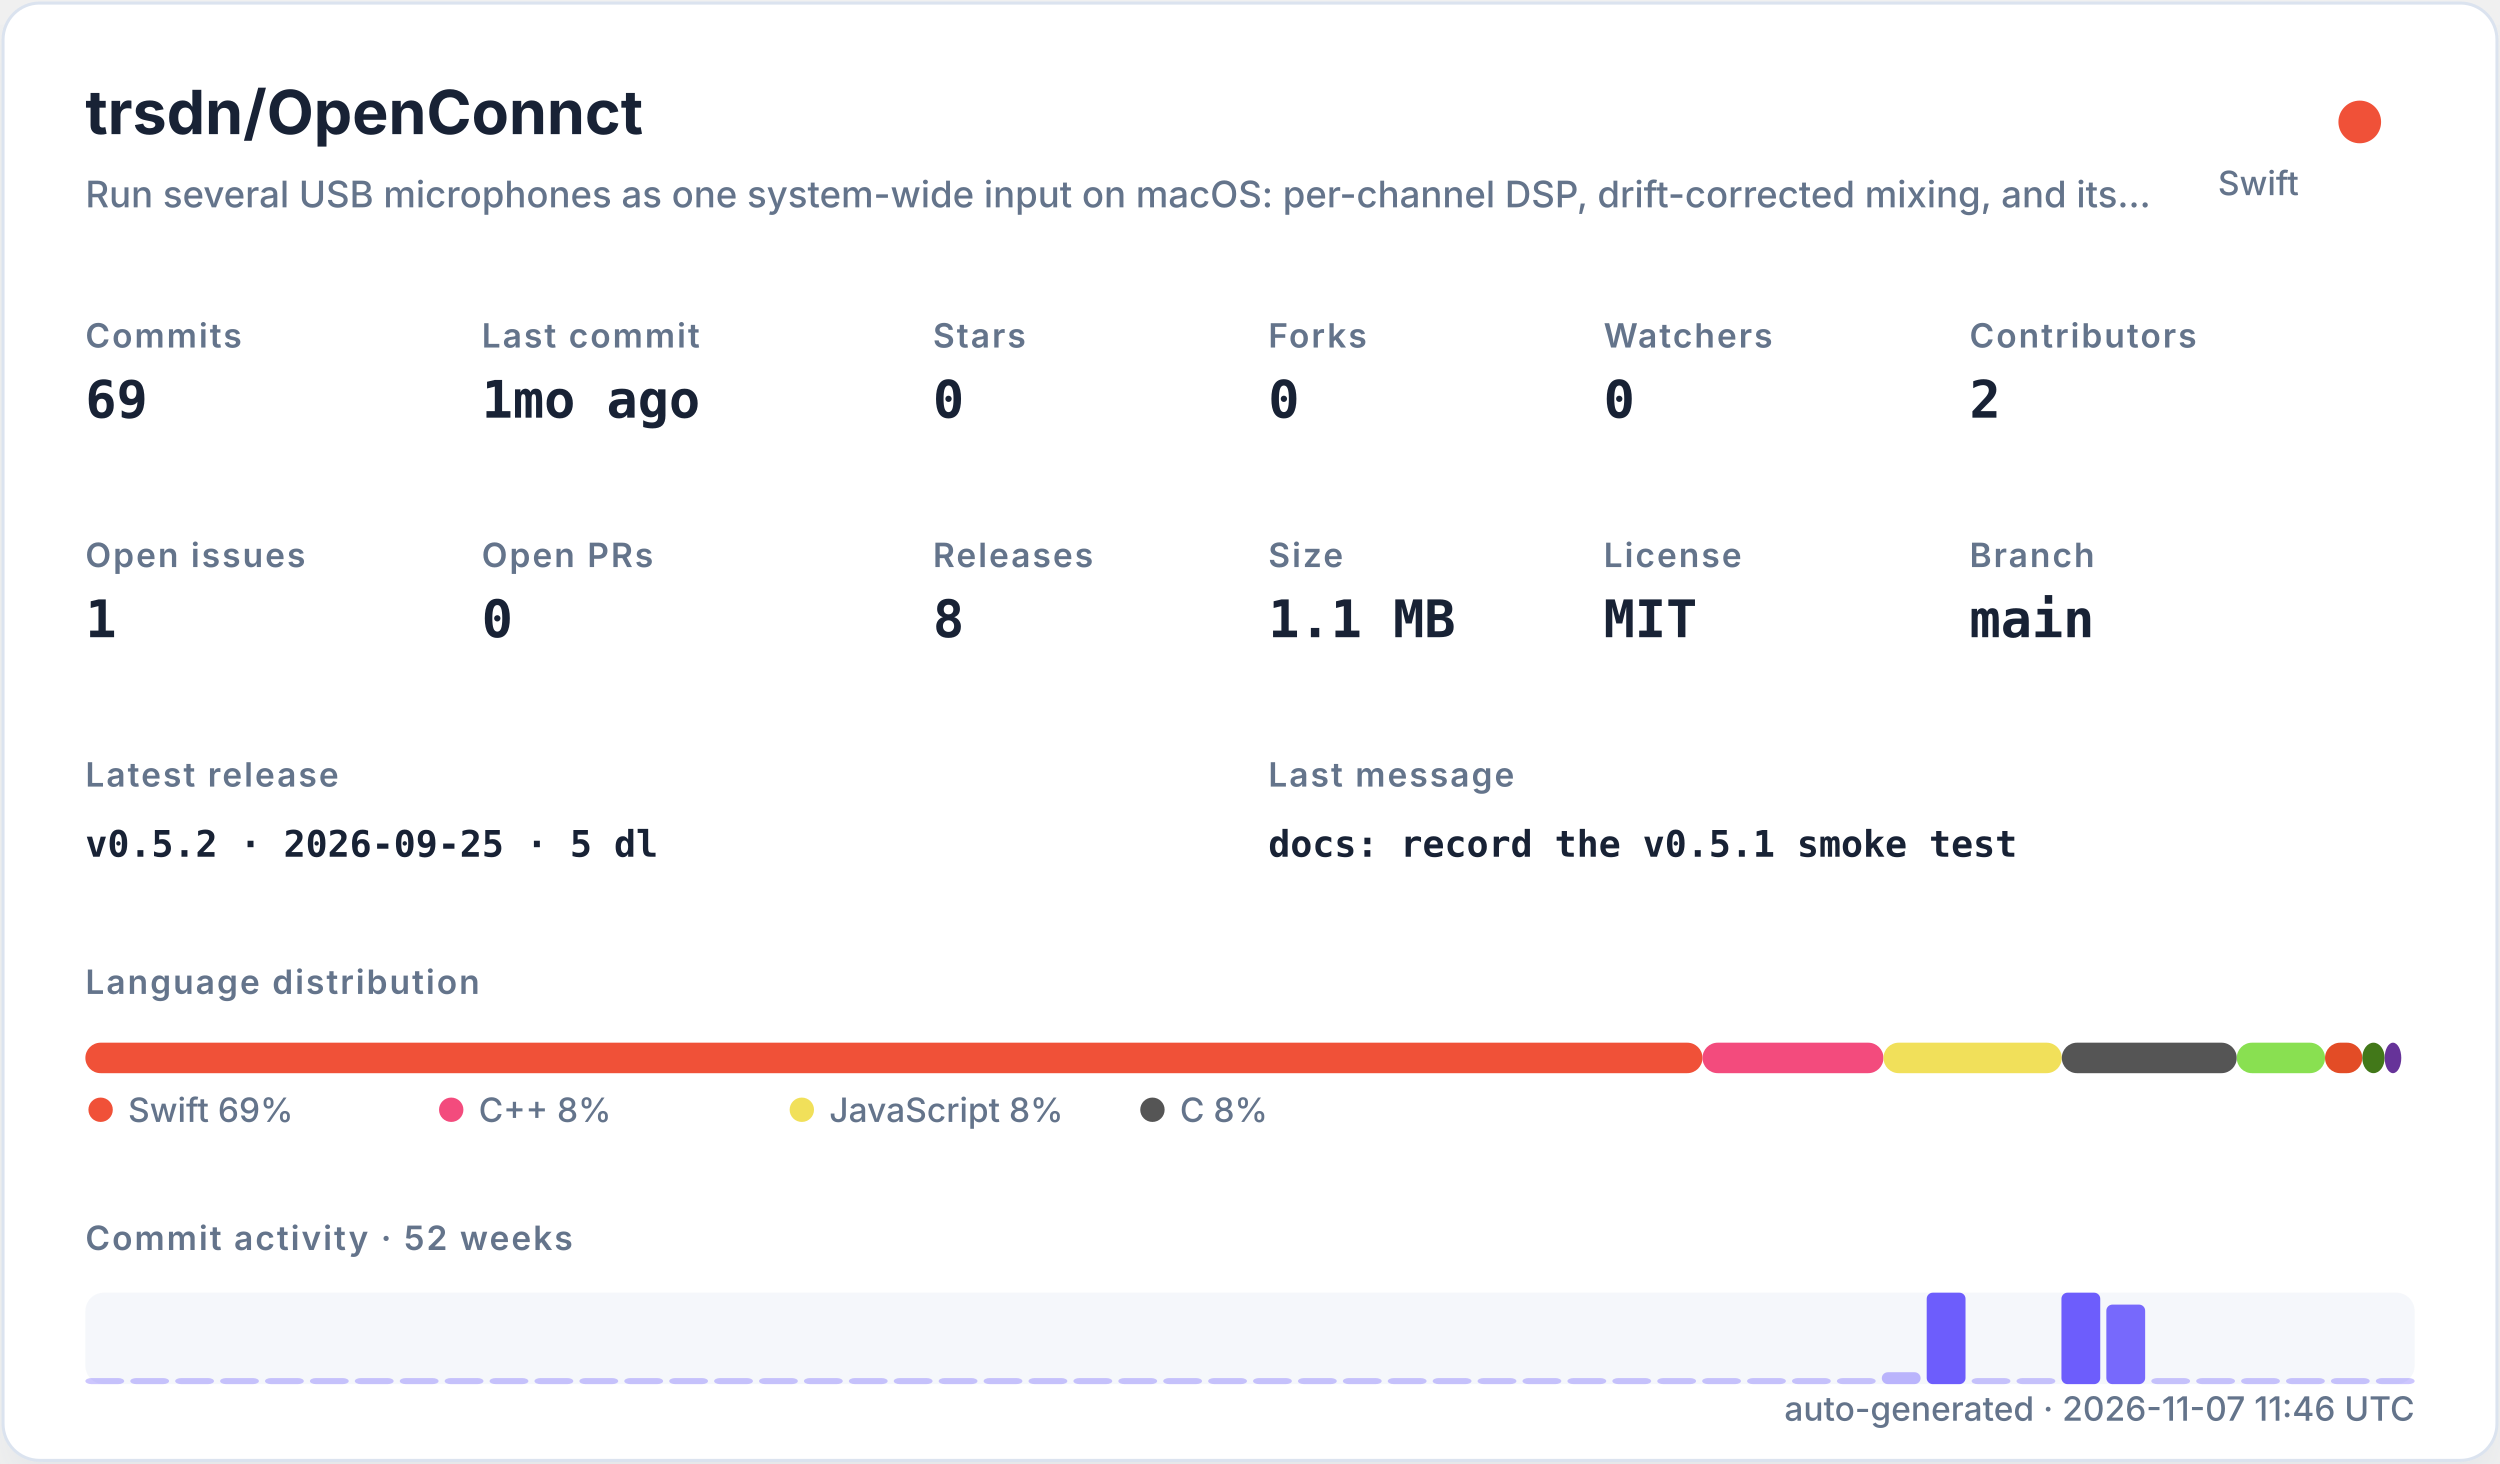
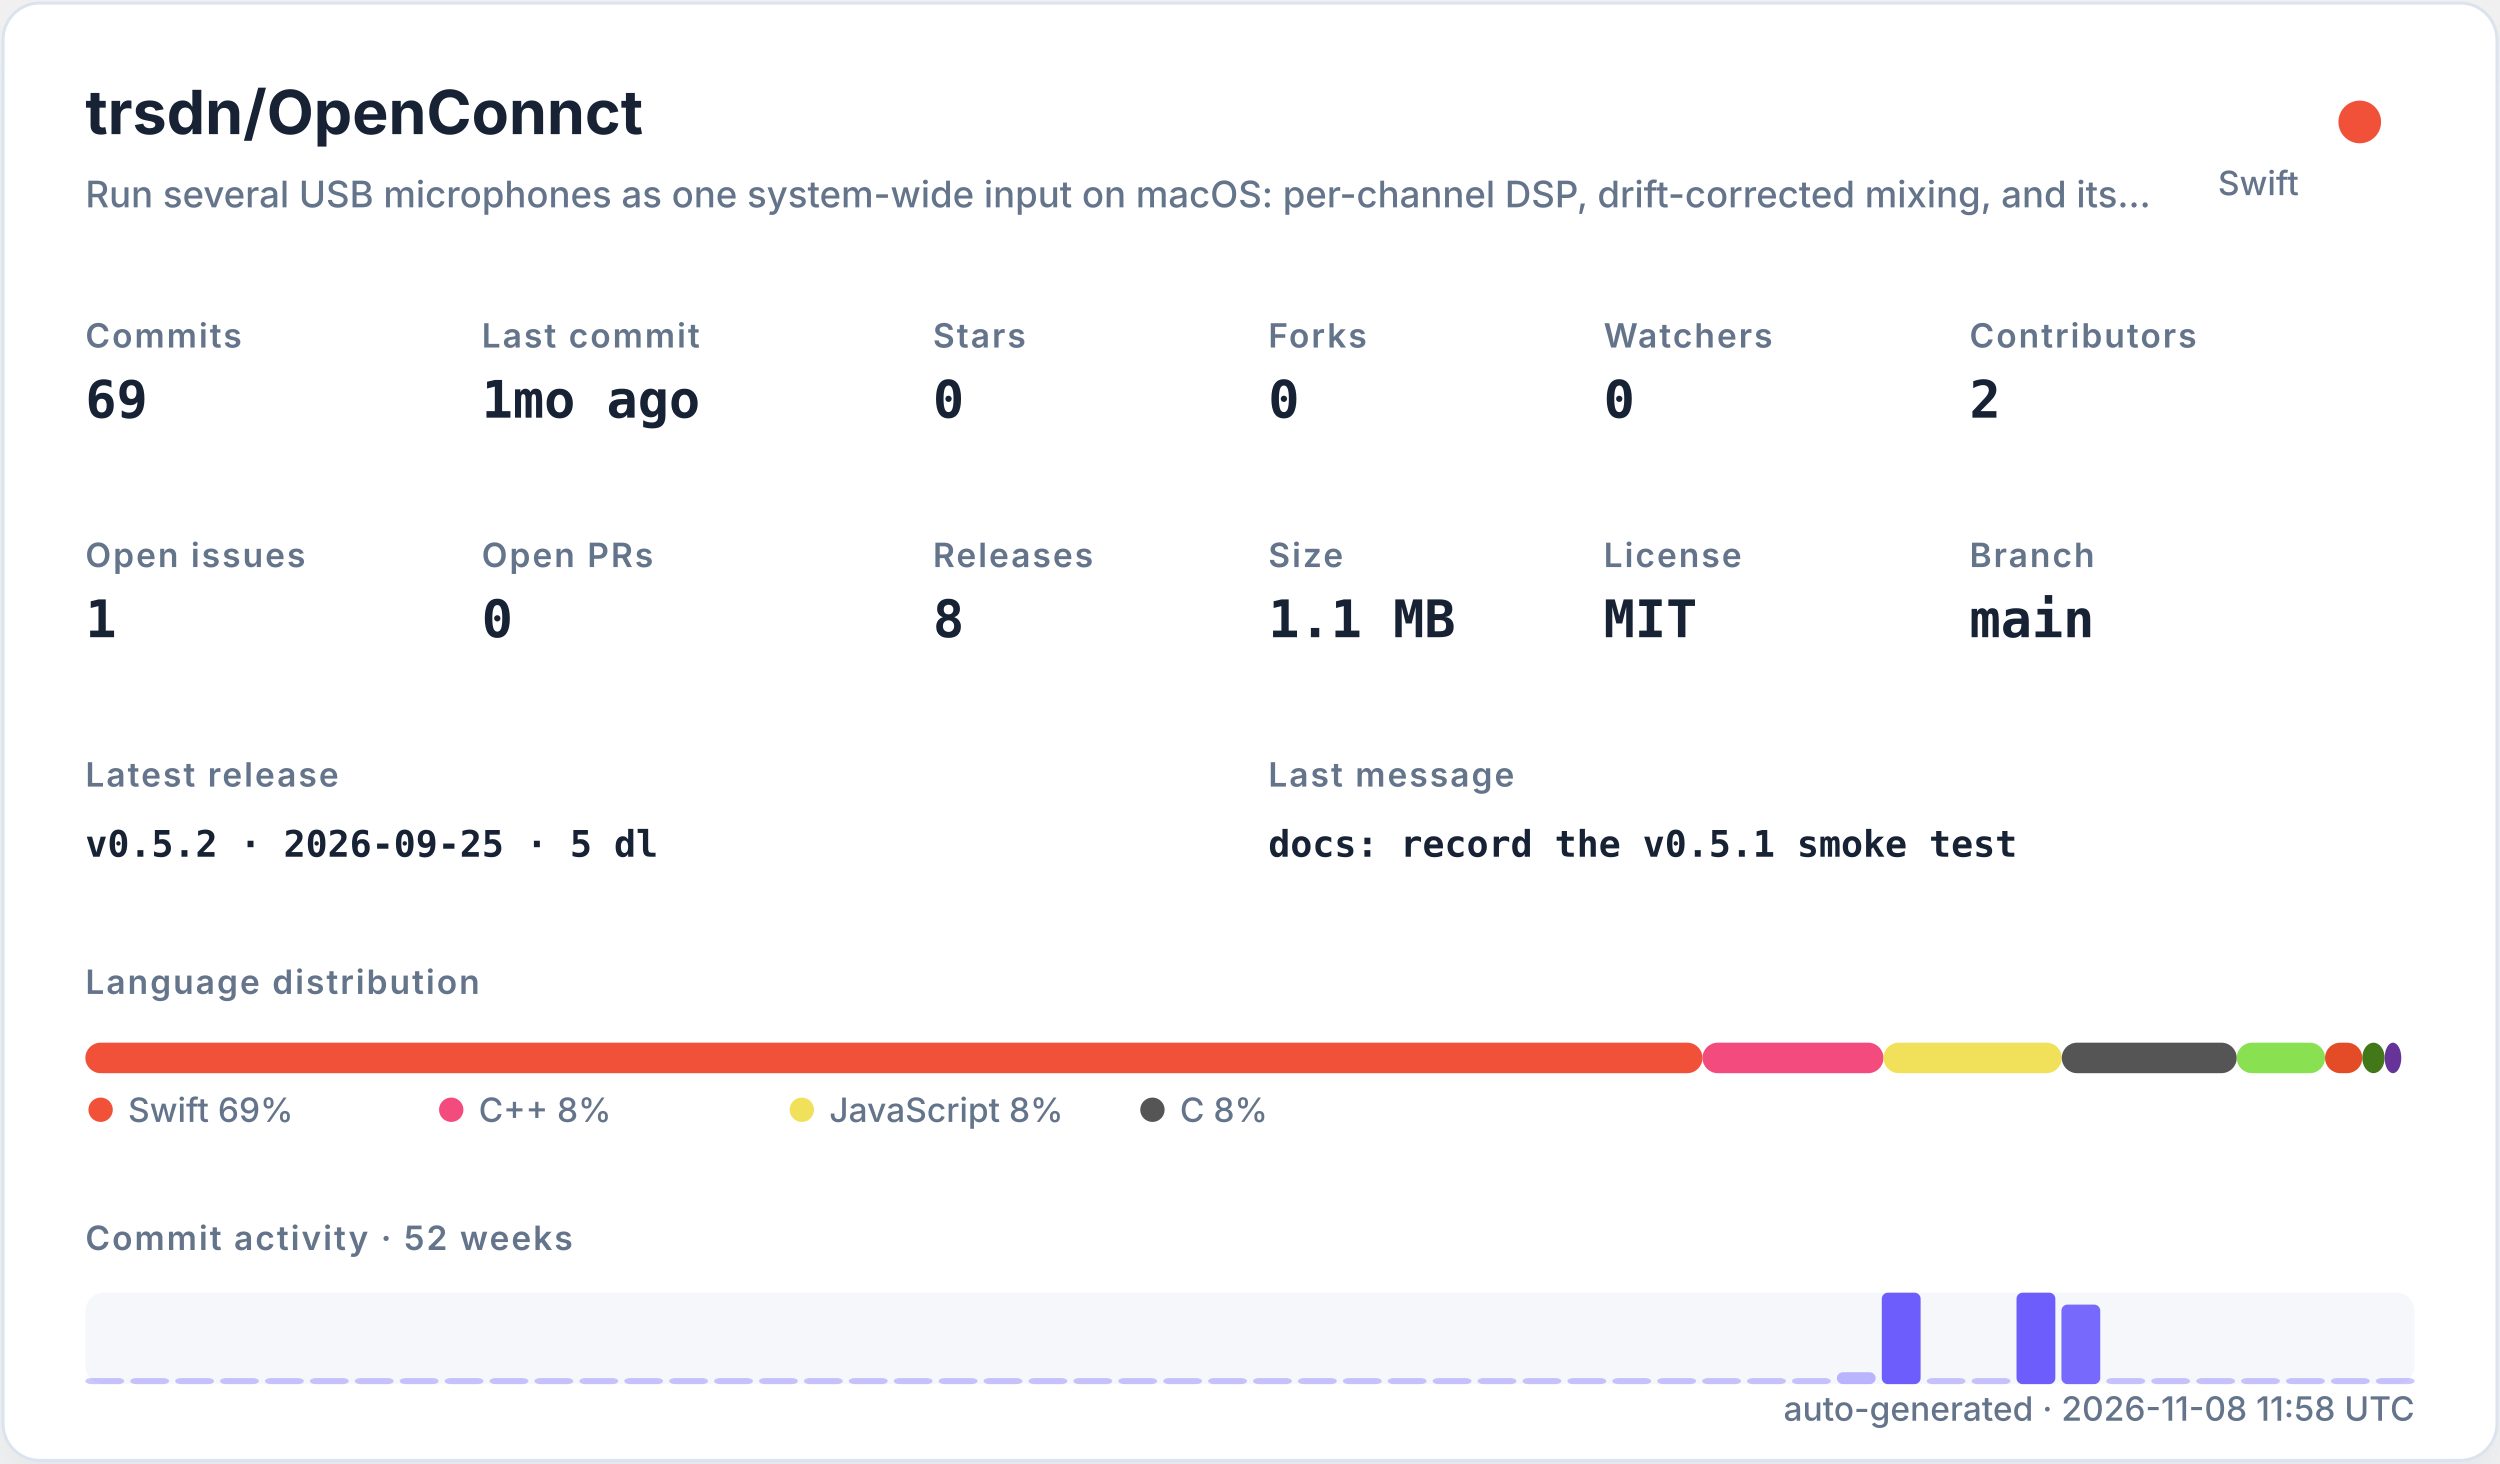
<svg xmlns="http://www.w3.org/2000/svg" width="820" height="480" viewBox="0 0 820 480" role="img">
  <defs>
    <filter id="shadow" x="-10%" y="-10%" width="120%" height="120%">
      <feDropShadow dx="0" dy="8" stdDeviation="10" flood-color="#94a3b8" flood-opacity="0.16" />
    </filter>
    <style>
    .title { font: 700 20px -apple-system,BlinkMacSystemFont,"Segoe UI",sans-serif; fill: #182235; }
    .subtitle { font: 500 12px -apple-system,BlinkMacSystemFont,"Segoe UI",sans-serif; fill: #64748b; }
    .label { font: 600 11px -apple-system,BlinkMacSystemFont,"Segoe UI",sans-serif; fill: #64748b; text-transform: uppercase; letter-spacing: .06em; }
    .value { font: 700 17px ui-monospace,SFMono-Regular,Menlo,monospace; fill: #182235; }
    .small { font: 500 11px -apple-system,BlinkMacSystemFont,"Segoe UI",sans-serif; fill: #64748b; }
    .tiny { font: 500 10px -apple-system,BlinkMacSystemFont,"Segoe UI",sans-serif; fill: #64748b; }
    .mono { font: 650 12px ui-monospace,SFMono-Regular,Menlo,monospace; fill: #182235; }
  </style>
  </defs>
  <rect x="1" y="1" width="818" height="478" rx="12" fill="#ffffff" stroke="#dbe3ef" filter="url(#shadow)" />
  <text x="28" y="44" class="title">trsdn/OpenConnct</text>
  <text x="28" y="68" class="subtitle">Run several USB microphones as one system-wide input on macOS: per-channel DSP, drift-corrected mixing, and its…</text>
  <circle cx="774" cy="40" r="7" fill="#F05138" />
  <text x="754" y="64" text-anchor="end" class="small">Swift</text>
  <text x="28" y="114" class="label">Commits</text>
  <text x="28" y="137" class="value">69</text>
  <text x="158" y="114" class="label">Last commit</text>
  <text x="158" y="137" class="value">1mo ago</text>
  <text x="306" y="114" class="label">Stars</text>
  <text x="306" y="137" class="value">0</text>
  <text x="416" y="114" class="label">Forks</text>
  <text x="416" y="137" class="value">0</text>
  <text x="526" y="114" class="label">Watchers</text>
  <text x="526" y="137" class="value">0</text>
  <text x="646" y="114" class="label">Contributors</text>
  <text x="646" y="137" class="value">2</text>
  <text x="28" y="186" class="label">Open issues</text>
  <text x="28" y="209" class="value">1</text>
  <text x="158" y="186" class="label">Open PRs</text>
  <text x="158" y="209" class="value">0</text>
  <text x="306" y="186" class="label">Releases</text>
  <text x="306" y="209" class="value">8</text>
  <text x="416" y="186" class="label">Size</text>
  <text x="416" y="209" class="value">1.1 MB</text>
  <text x="526" y="186" class="label">License</text>
  <text x="526" y="209" class="value">MIT</text>
  <text x="646" y="186" class="label">Branch</text>
  <text x="646" y="209" class="value">main</text>
  <text x="28" y="258" class="label">Latest release</text>
  <text x="28" y="281" class="mono">v0.5.2 · 2026-09-25 · 5 dl</text>
  <text x="416" y="258" class="label">Last message</text>
  <text x="416" y="281" class="mono">docs: record the v0.5.1 smoke test</text>
  <text x="28" y="326" class="label">Language distribution</text>
  <rect x="28.00" y="342" width="530.42" height="10" rx="5" fill="#F05138" />
  <rect x="558.42" y="342" width="59.36" height="10" rx="5" fill="#f34b7d" />
  <rect x="617.78" y="342" width="58.49" height="10" rx="5" fill="#f1e05a" />
  <rect x="676.27" y="342" width="57.38" height="10" rx="5" fill="#555555" />
  <rect x="733.66" y="342" width="28.95" height="10" rx="5" fill="#89e051" />
  <rect x="762.61" y="342" width="12.22" height="10" rx="5" fill="#e34c26" />
  <rect x="774.83" y="342" width="7.34" height="10" rx="5" fill="#427819" />
  <rect x="782.17" y="342" width="5.45" height="10" rx="5" fill="#663399" />
  <circle cx="33" cy="364" r="4" fill="#F05138" />
  <text x="42" y="368" class="small">Swift 69%</text>
  <circle cx="148" cy="364" r="4" fill="#f34b7d" />
  <text x="157" y="368" class="small">C++ 8%</text>
  <circle cx="263" cy="364" r="4" fill="#f1e05a" />
  <text x="272" y="368" class="small">JavaScript 8%</text>
  <circle cx="378" cy="364" r="4" fill="#555555" />
  <text x="387" y="368" class="small">C 8%</text>
  <text x="28" y="410" class="label">Commit activity · 52 weeks</text>
  <rect x="28" y="424" width="764" height="30" rx="6" fill="#e8edf5" opacity=".42" />
  <rect x="28.00" y="452.00" width="12.73" height="2.00" rx="2" fill="#6d5dfc" opacity="0.35" />
  <rect x="42.73" y="452.00" width="12.73" height="2.00" rx="2" fill="#6d5dfc" opacity="0.35" />
  <rect x="57.46" y="452.00" width="12.73" height="2.00" rx="2" fill="#6d5dfc" opacity="0.35" />
  <rect x="72.19" y="452.00" width="12.73" height="2.00" rx="2" fill="#6d5dfc" opacity="0.35" />
  <rect x="86.92" y="452.00" width="12.73" height="2.00" rx="2" fill="#6d5dfc" opacity="0.35" />
  <rect x="101.65" y="452.00" width="12.73" height="2.00" rx="2" fill="#6d5dfc" opacity="0.35" />
  <rect x="116.38" y="452.00" width="12.73" height="2.00" rx="2" fill="#6d5dfc" opacity="0.35" />
  <rect x="131.12" y="452.00" width="12.73" height="2.00" rx="2" fill="#6d5dfc" opacity="0.35" />
  <rect x="145.85" y="452.00" width="12.73" height="2.00" rx="2" fill="#6d5dfc" opacity="0.35" />
  <rect x="160.58" y="452.00" width="12.73" height="2.00" rx="2" fill="#6d5dfc" opacity="0.35" />
  <rect x="175.31" y="452.00" width="12.73" height="2.00" rx="2" fill="#6d5dfc" opacity="0.35" />
  <rect x="190.04" y="452.00" width="12.73" height="2.00" rx="2" fill="#6d5dfc" opacity="0.35" />
  <rect x="204.77" y="452.00" width="12.73" height="2.00" rx="2" fill="#6d5dfc" opacity="0.35" />
  <rect x="219.50" y="452.00" width="12.73" height="2.00" rx="2" fill="#6d5dfc" opacity="0.35" />
  <rect x="234.23" y="452.00" width="12.73" height="2.00" rx="2" fill="#6d5dfc" opacity="0.35" />
  <rect x="248.96" y="452.00" width="12.73" height="2.00" rx="2" fill="#6d5dfc" opacity="0.35" />
  <rect x="263.69" y="452.00" width="12.73" height="2.00" rx="2" fill="#6d5dfc" opacity="0.35" />
  <rect x="278.42" y="452.00" width="12.73" height="2.00" rx="2" fill="#6d5dfc" opacity="0.35" />
  <rect x="293.15" y="452.00" width="12.73" height="2.00" rx="2" fill="#6d5dfc" opacity="0.35" />
  <rect x="307.88" y="452.00" width="12.73" height="2.00" rx="2" fill="#6d5dfc" opacity="0.35" />
  <rect x="322.62" y="452.00" width="12.73" height="2.00" rx="2" fill="#6d5dfc" opacity="0.35" />
  <rect x="337.35" y="452.00" width="12.73" height="2.00" rx="2" fill="#6d5dfc" opacity="0.35" />
  <rect x="352.08" y="452.00" width="12.73" height="2.00" rx="2" fill="#6d5dfc" opacity="0.35" />
  <rect x="366.81" y="452.00" width="12.73" height="2.00" rx="2" fill="#6d5dfc" opacity="0.35" />
  <rect x="381.54" y="452.00" width="12.73" height="2.00" rx="2" fill="#6d5dfc" opacity="0.35" />
  <rect x="396.27" y="452.00" width="12.73" height="2.00" rx="2" fill="#6d5dfc" opacity="0.35" />
  <rect x="411.00" y="452.00" width="12.73" height="2.00" rx="2" fill="#6d5dfc" opacity="0.35" />
  <rect x="425.73" y="452.00" width="12.73" height="2.00" rx="2" fill="#6d5dfc" opacity="0.35" />
  <rect x="440.46" y="452.00" width="12.73" height="2.00" rx="2" fill="#6d5dfc" opacity="0.35" />
  <rect x="455.19" y="452.00" width="12.73" height="2.00" rx="2" fill="#6d5dfc" opacity="0.35" />
  <rect x="469.92" y="452.00" width="12.73" height="2.00" rx="2" fill="#6d5dfc" opacity="0.35" />
  <rect x="484.65" y="452.00" width="12.73" height="2.00" rx="2" fill="#6d5dfc" opacity="0.35" />
  <rect x="499.38" y="452.00" width="12.73" height="2.00" rx="2" fill="#6d5dfc" opacity="0.35" />
  <rect x="514.12" y="452.00" width="12.73" height="2.00" rx="2" fill="#6d5dfc" opacity="0.35" />
  <rect x="528.85" y="452.00" width="12.73" height="2.00" rx="2" fill="#6d5dfc" opacity="0.35" />
  <rect x="543.58" y="452.00" width="12.73" height="2.00" rx="2" fill="#6d5dfc" opacity="0.35" />
  <rect x="558.31" y="452.00" width="12.73" height="2.00" rx="2" fill="#6d5dfc" opacity="0.35" />
  <rect x="573.04" y="452.00" width="12.73" height="2.00" rx="2" fill="#6d5dfc" opacity="0.35" />
  <rect x="587.77" y="452.00" width="12.73" height="2.00" rx="2" fill="#6d5dfc" opacity="0.35" />
-   <rect x="602.50" y="452.00" width="12.73" height="2.00" rx="2" fill="#6d5dfc" opacity="0.35" />
-   <rect x="617.23" y="450.09" width="12.73" height="3.91" rx="2" fill="#6d5dfc" opacity="0.43" />
-   <rect x="631.96" y="424.00" width="12.73" height="30.00" rx="2" fill="#6d5dfc" opacity="1.00" />
+   <rect x="602.50" y="450.09" width="12.73" height="3.91" rx="2" fill="#6d5dfc" opacity="0.43" />
+   <rect x="617.23" y="424.00" width="12.73" height="30.00" rx="2" fill="#6d5dfc" opacity="1.00" />
+   <rect x="631.96" y="452.00" width="12.73" height="2.00" rx="2" fill="#6d5dfc" opacity="0.35" />
  <rect x="646.69" y="452.00" width="12.73" height="2.00" rx="2" fill="#6d5dfc" opacity="0.35" />
-   <rect x="661.42" y="452.00" width="12.73" height="2.00" rx="2" fill="#6d5dfc" opacity="0.35" />
-   <rect x="676.15" y="424.00" width="12.73" height="30.00" rx="2" fill="#6d5dfc" opacity="1.00" />
-   <rect x="690.88" y="427.91" width="12.73" height="26.09" rx="2" fill="#6d5dfc" opacity="0.92" />
+   <rect x="661.42" y="424.00" width="12.73" height="30.00" rx="2" fill="#6d5dfc" opacity="1.00" />
+   <rect x="676.15" y="427.91" width="12.73" height="26.09" rx="2" fill="#6d5dfc" opacity="0.92" />
+   <rect x="690.88" y="452.00" width="12.73" height="2.00" rx="2" fill="#6d5dfc" opacity="0.35" />
  <rect x="705.62" y="452.00" width="12.73" height="2.00" rx="2" fill="#6d5dfc" opacity="0.35" />
  <rect x="720.35" y="452.00" width="12.73" height="2.00" rx="2" fill="#6d5dfc" opacity="0.35" />
  <rect x="735.08" y="452.00" width="12.73" height="2.00" rx="2" fill="#6d5dfc" opacity="0.35" />
  <rect x="749.81" y="452.00" width="12.73" height="2.00" rx="2" fill="#6d5dfc" opacity="0.35" />
  <rect x="764.54" y="452.00" width="12.73" height="2.00" rx="2" fill="#6d5dfc" opacity="0.35" />
  <rect x="779.27" y="452.00" width="12.73" height="2.00" rx="2" fill="#6d5dfc" opacity="0.35" />
-   <text x="792" y="466" text-anchor="end" class="small">auto-generated · 2026-11-07 11:46 UTC</text>
+   <text x="792" y="466" text-anchor="end" class="small">auto-generated · 2026-11-08 11:58 UTC</text>
</svg>
